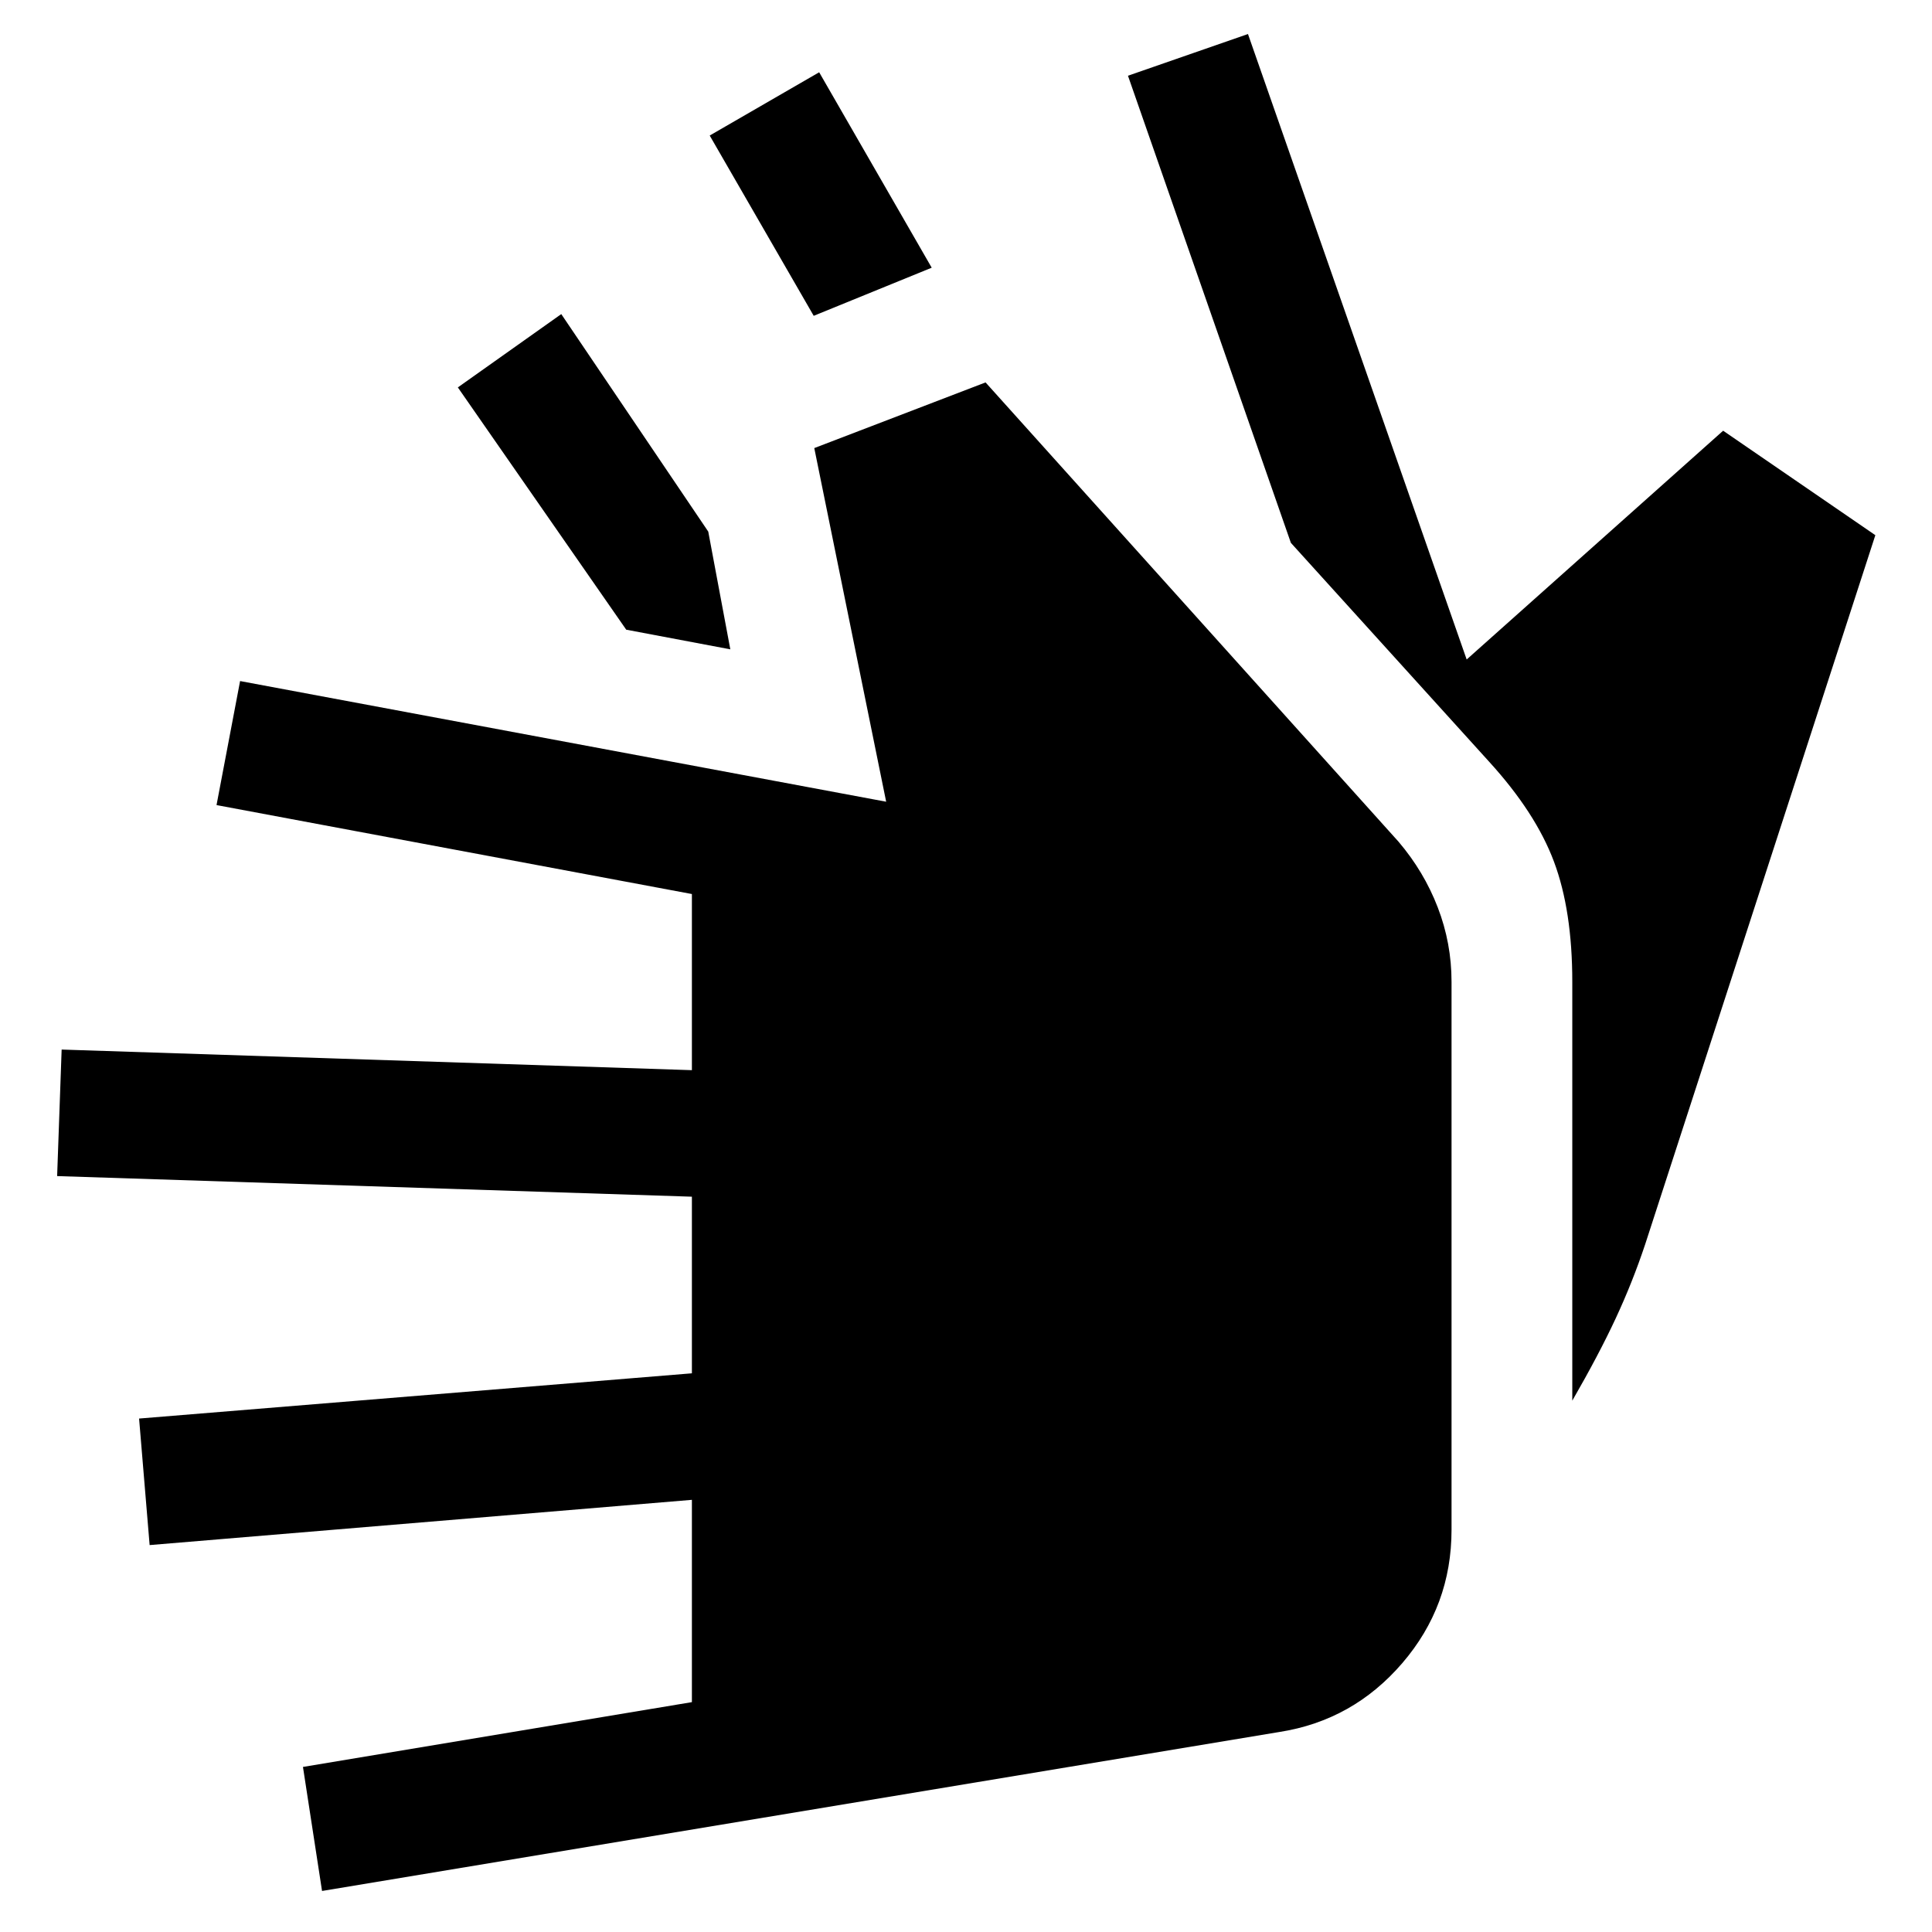
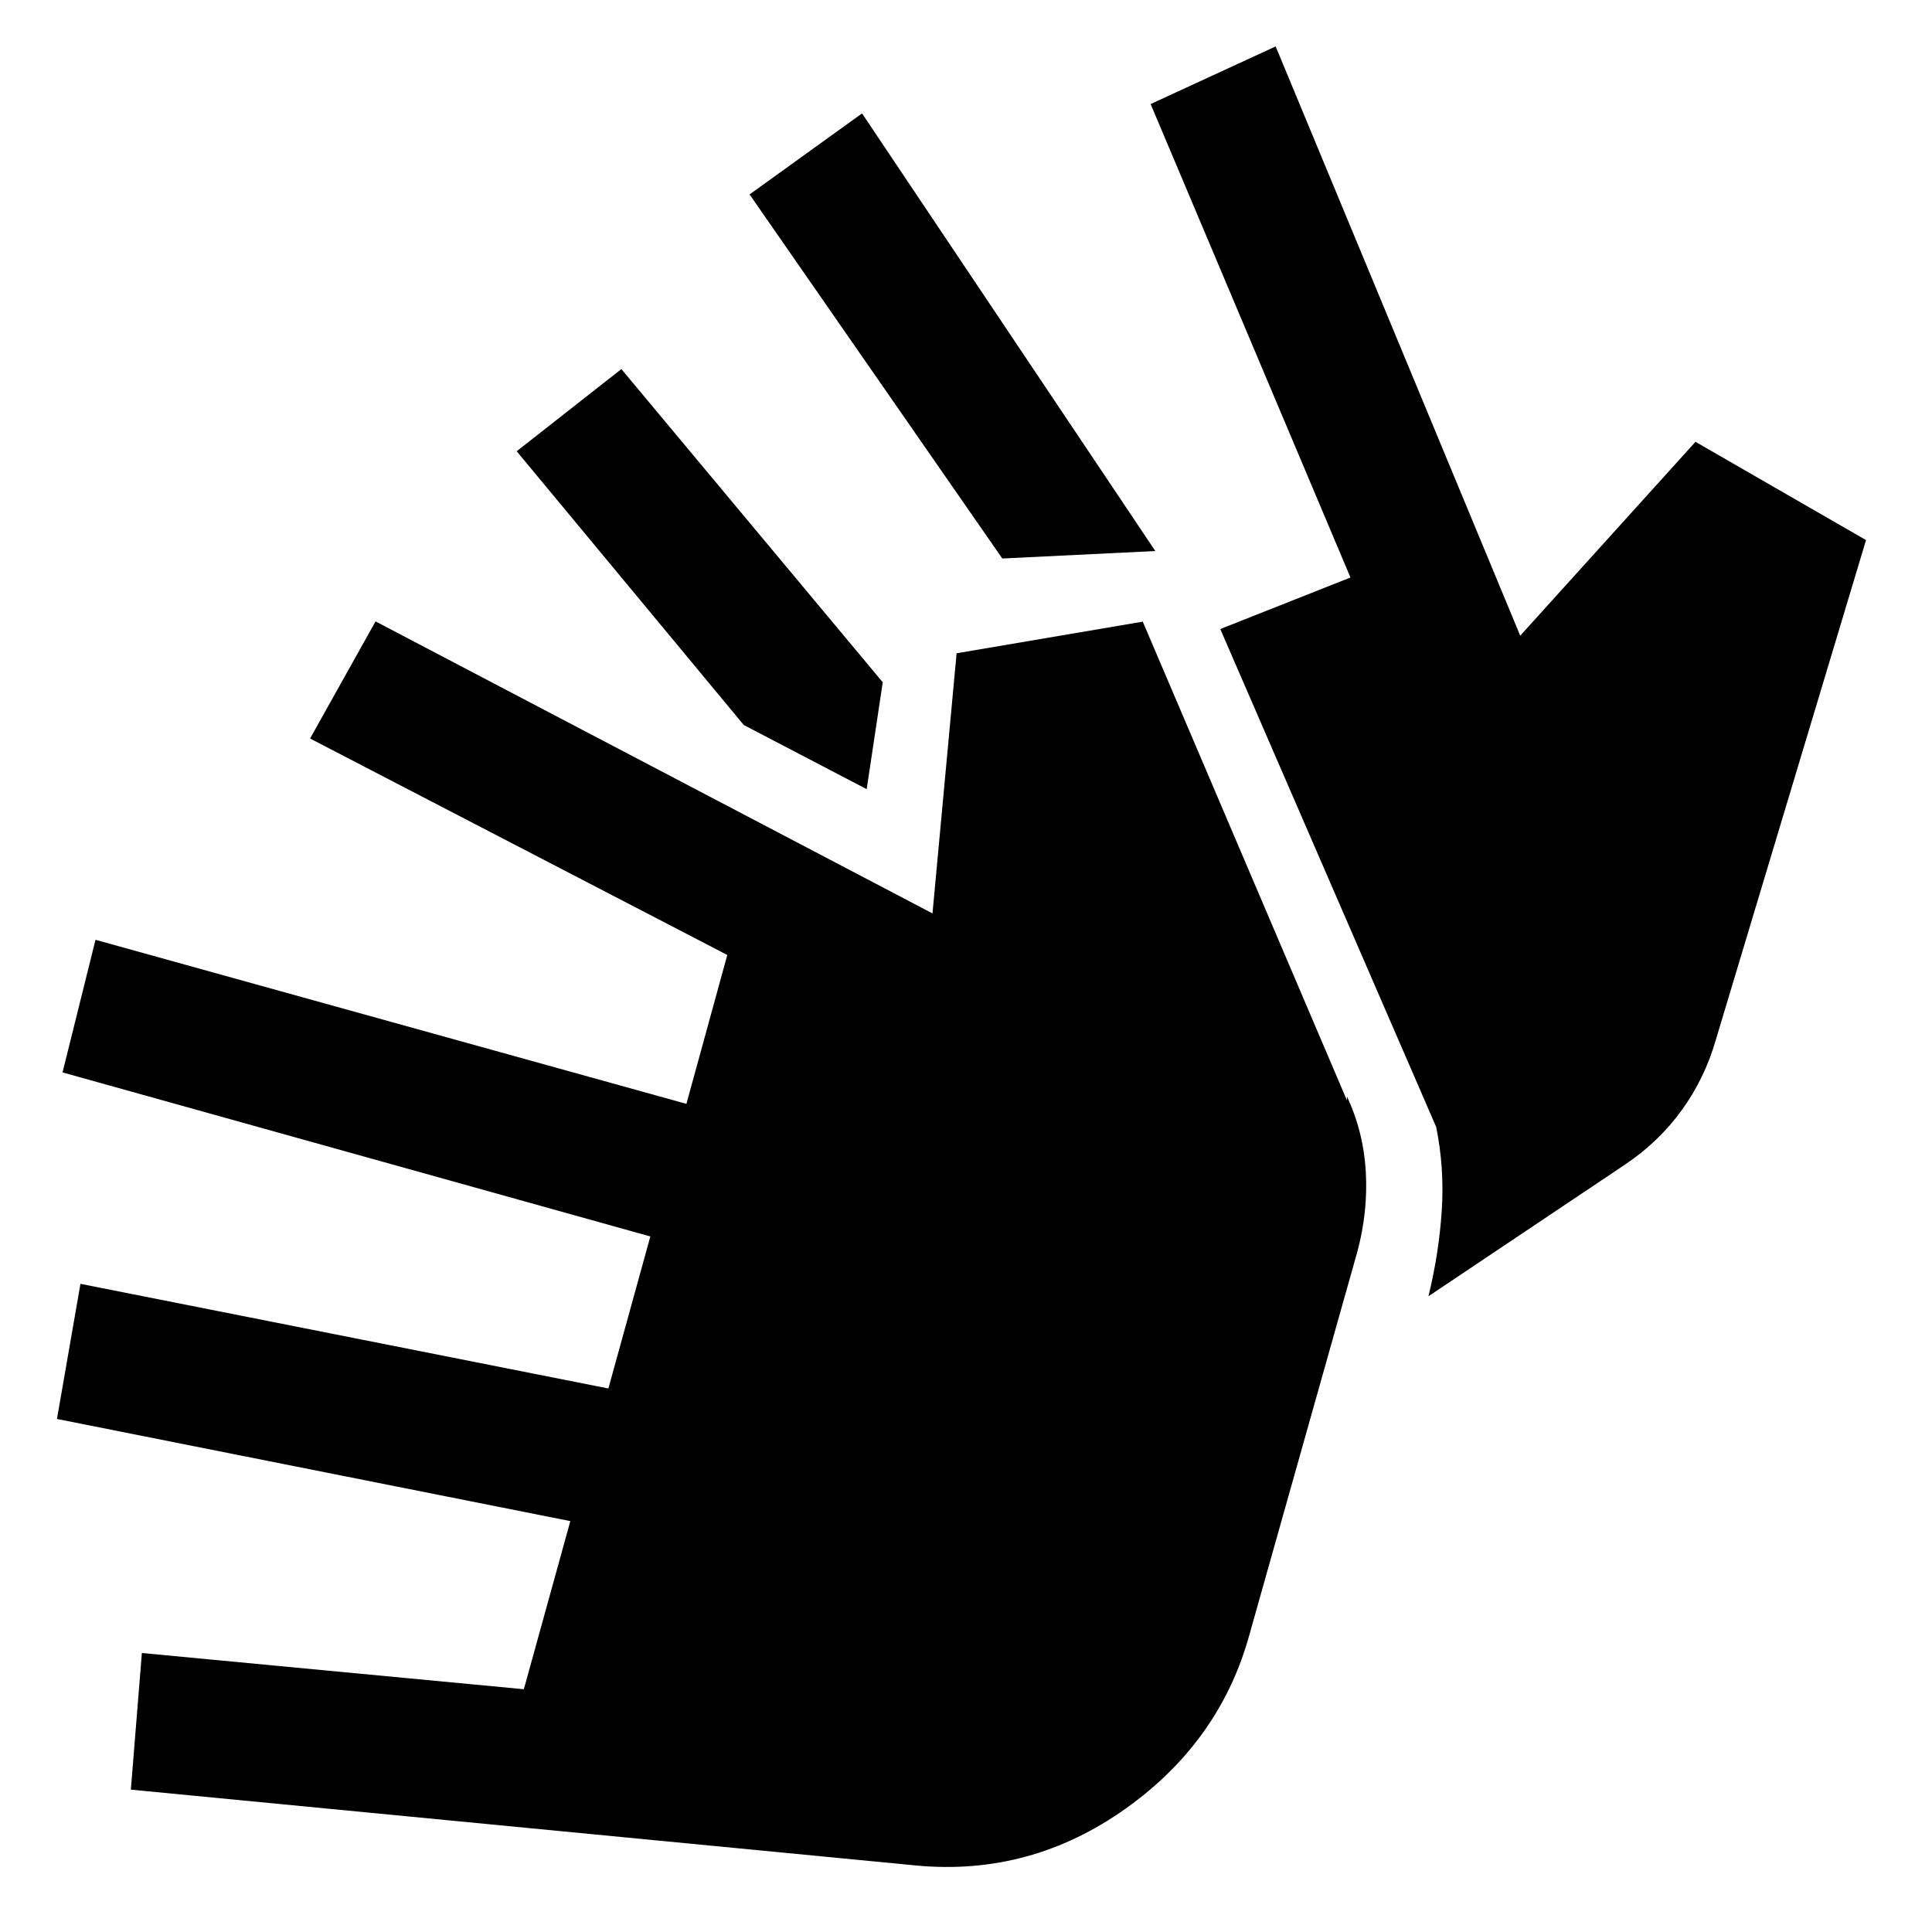
<svg xmlns="http://www.w3.org/2000/svg" width="48" height="48" viewBox="0 -960 960 960">
-   <path d="m160.02-20.39-9.48-61.63 193.26-32.2v-100.52L74.35-192.26l-5.24-62.87 274.69-22.48v-87.76L28.39-375.61l2.24-62.87 313.17 10.24v-87.52l-236.21-44.2 11.71-61.63 321.03 59.96-35.72-175.72 85.11-32.63 205.19 228.2q12.68 14.91 19.51 32.68 6.84 17.77 6.84 36.93v272.34q0 37.79-24.49 66.25-24.49 28.47-61.03 34.19l-475.72 79Zm621.24-243.63v-208.15q0-35.35-9.1-59.67-9.09-24.31-32.25-49.7l-98.48-108.72-80.95-232.11 59.63-20.72L728.78-632.3l127.44-113.68 75.63 51.91-114.39 352.42q-6.24 18.72-14.6 36.69-8.36 17.98-21.6 40.94ZM362.89-637.35l-51.72-9.76L227.5-767.5l51.39-36.43 73.04 108.08 10.96 58.5Zm41.44-165.72-51.68-89.58 54.39-31.44 55.92 97.11-58.63 23.91Z" />
+   <path d="M455.52-33.02 65.02-70.74l5.48-67.89 189.8 18 23.09-83.54L28.3-254.93l11.68-67.14 262.32 52 20.85-75.54-292.08-81.52 16.39-65.89 293.61 81.52 20.32-73.98-207.32-107.56 32.54-58.18 276.74 145.09 11.98-129.26 92.5-15.72L669.3-413.2v-2q8.24 17.72 9.36 37.44 1.12 19.72-4.12 39.43l-53.47 189.72q-14.48 53.68-61.68 87.25-47.19 33.58-103.87 28.34Zm254.26-282.87q5.24-21.39 6.62-42.54 1.38-21.16-2.77-41.59L606.35-647.43l64.69-25.61-99.3-235.26 62.13-28.63 121.52 292.8 87.09-96.33 84.74 48.83-74.72 248.59q-5.48 18.95-16.84 34.67-11.36 15.72-28.07 26.96l-97.81 65.52ZM369.59-599.74 256.74-735.78l52.02-40.83 129.87 155.63-7.98 53.11-61.06-31.87Zm128.45-82.74L372.46-863.39l55.89-40.26L574.07-686.2l-76.03 3.72Z" />
</svg>
